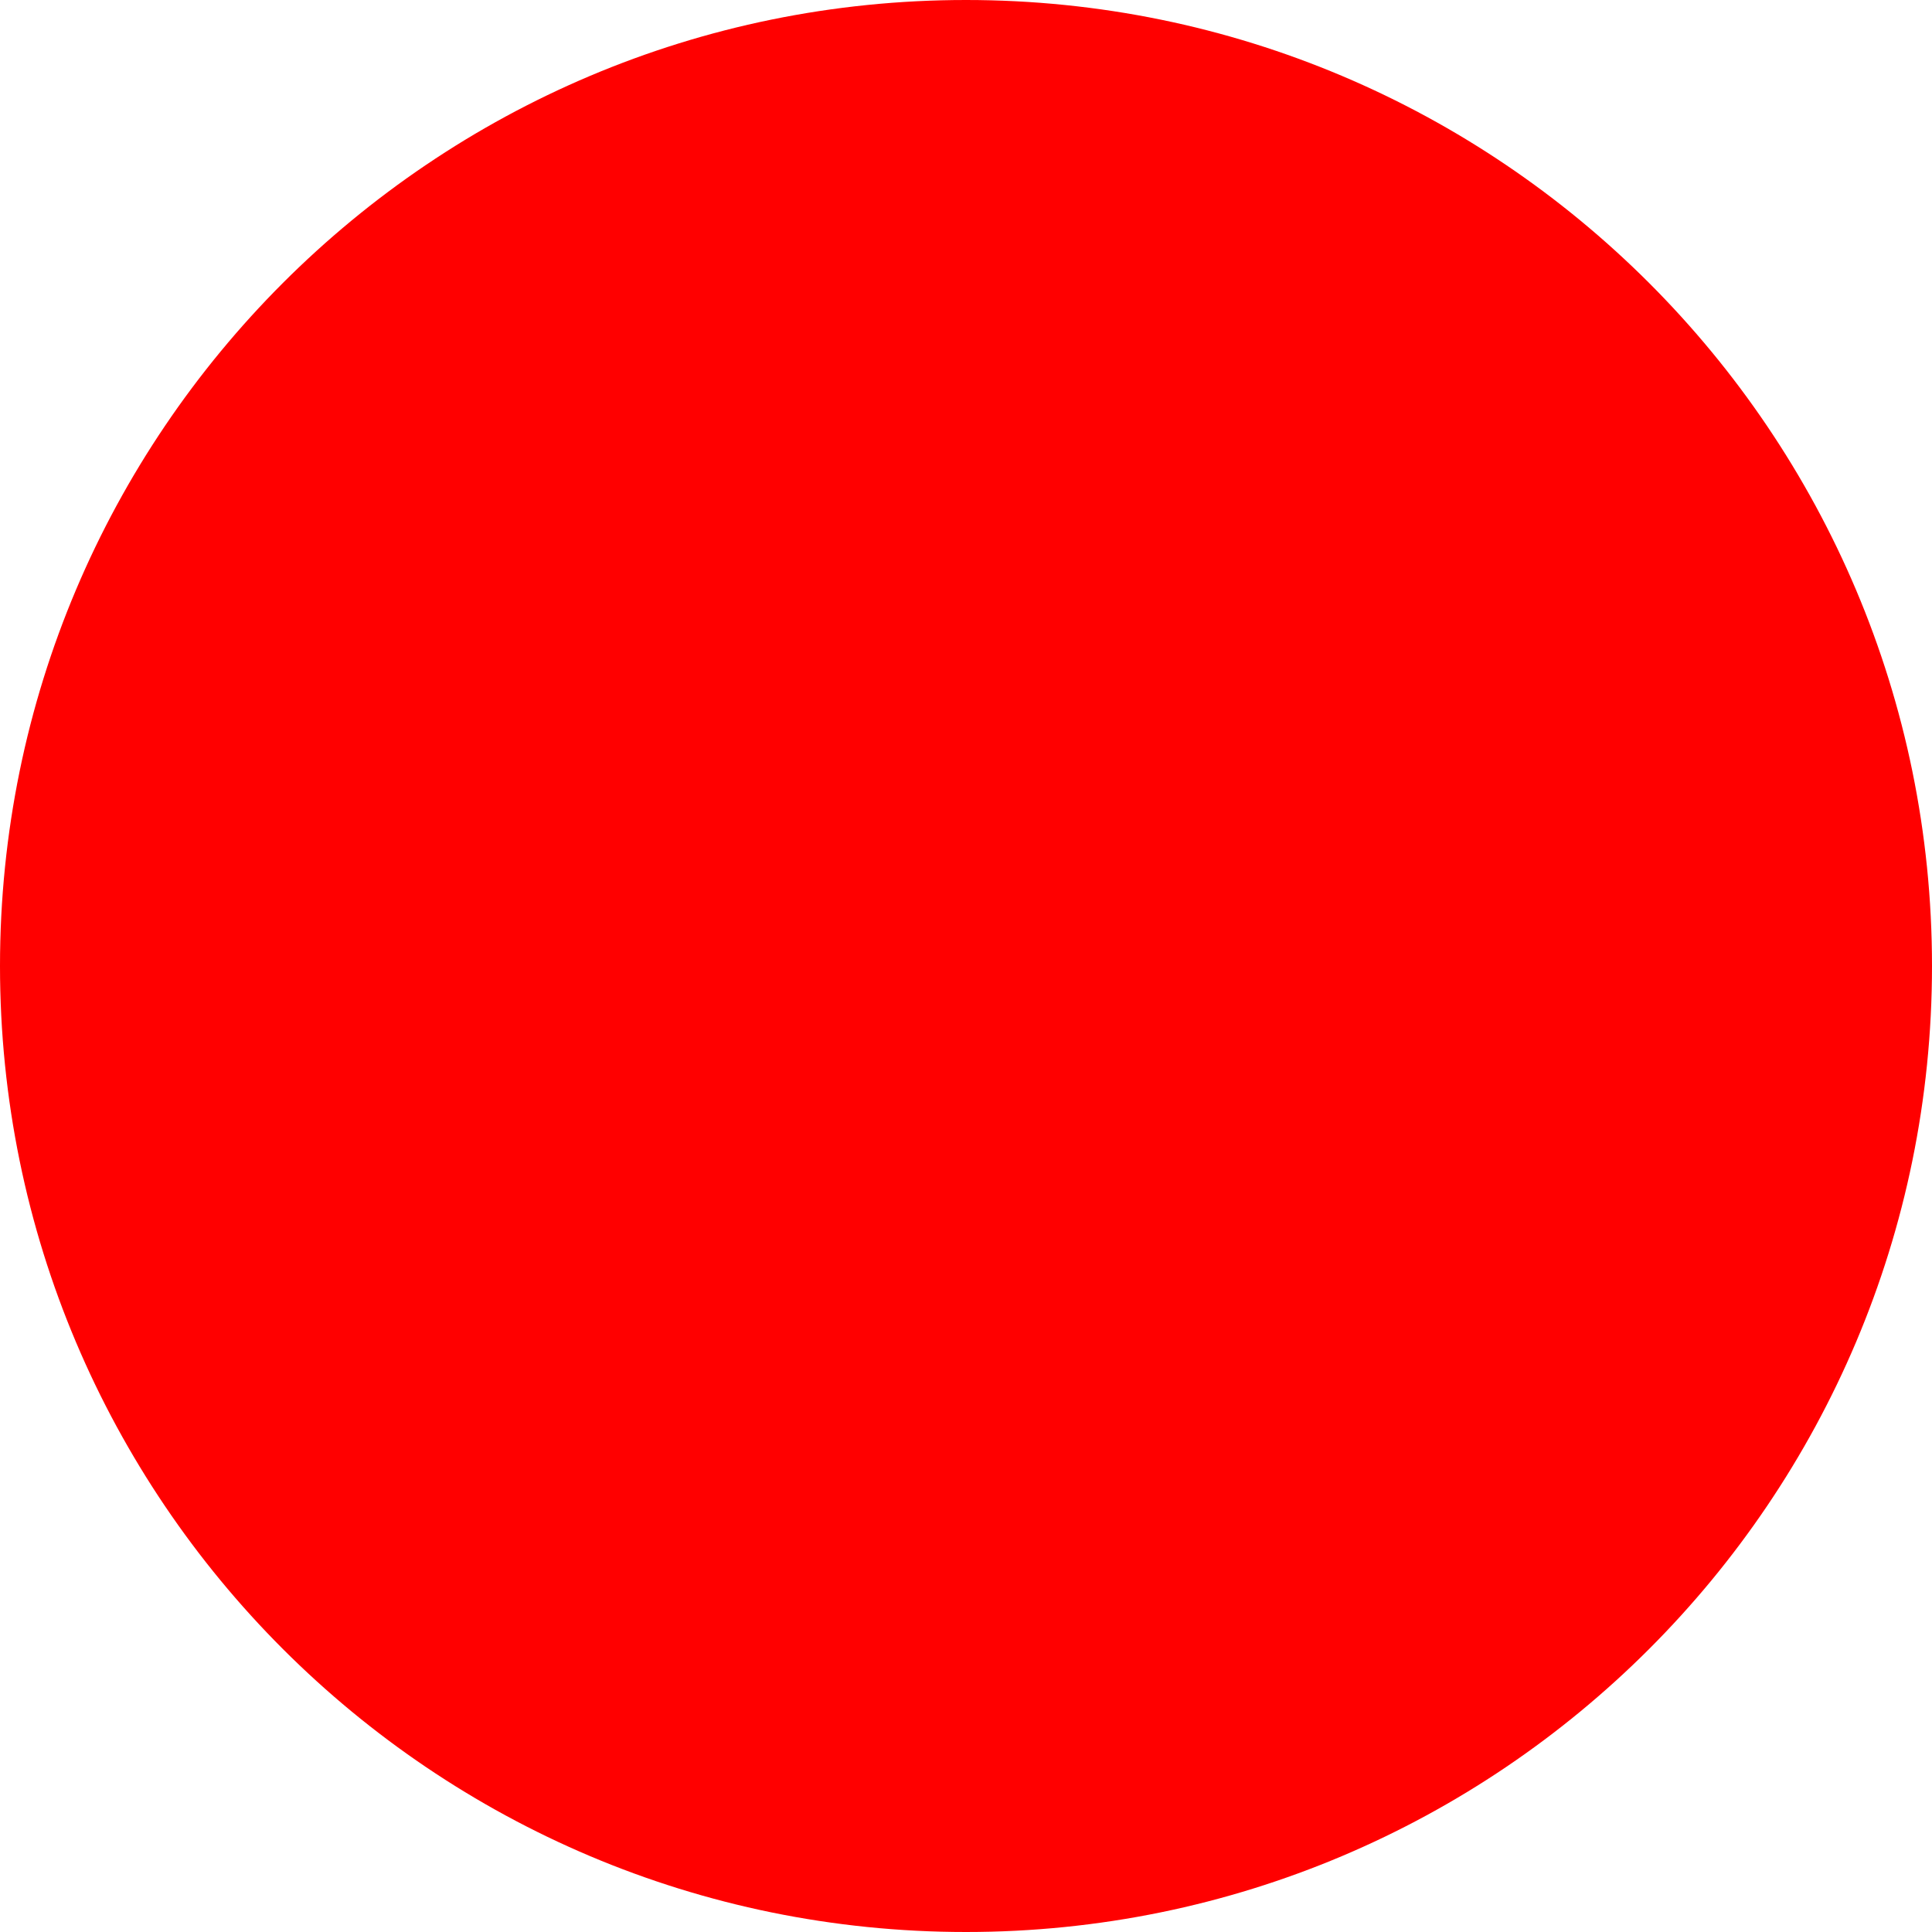
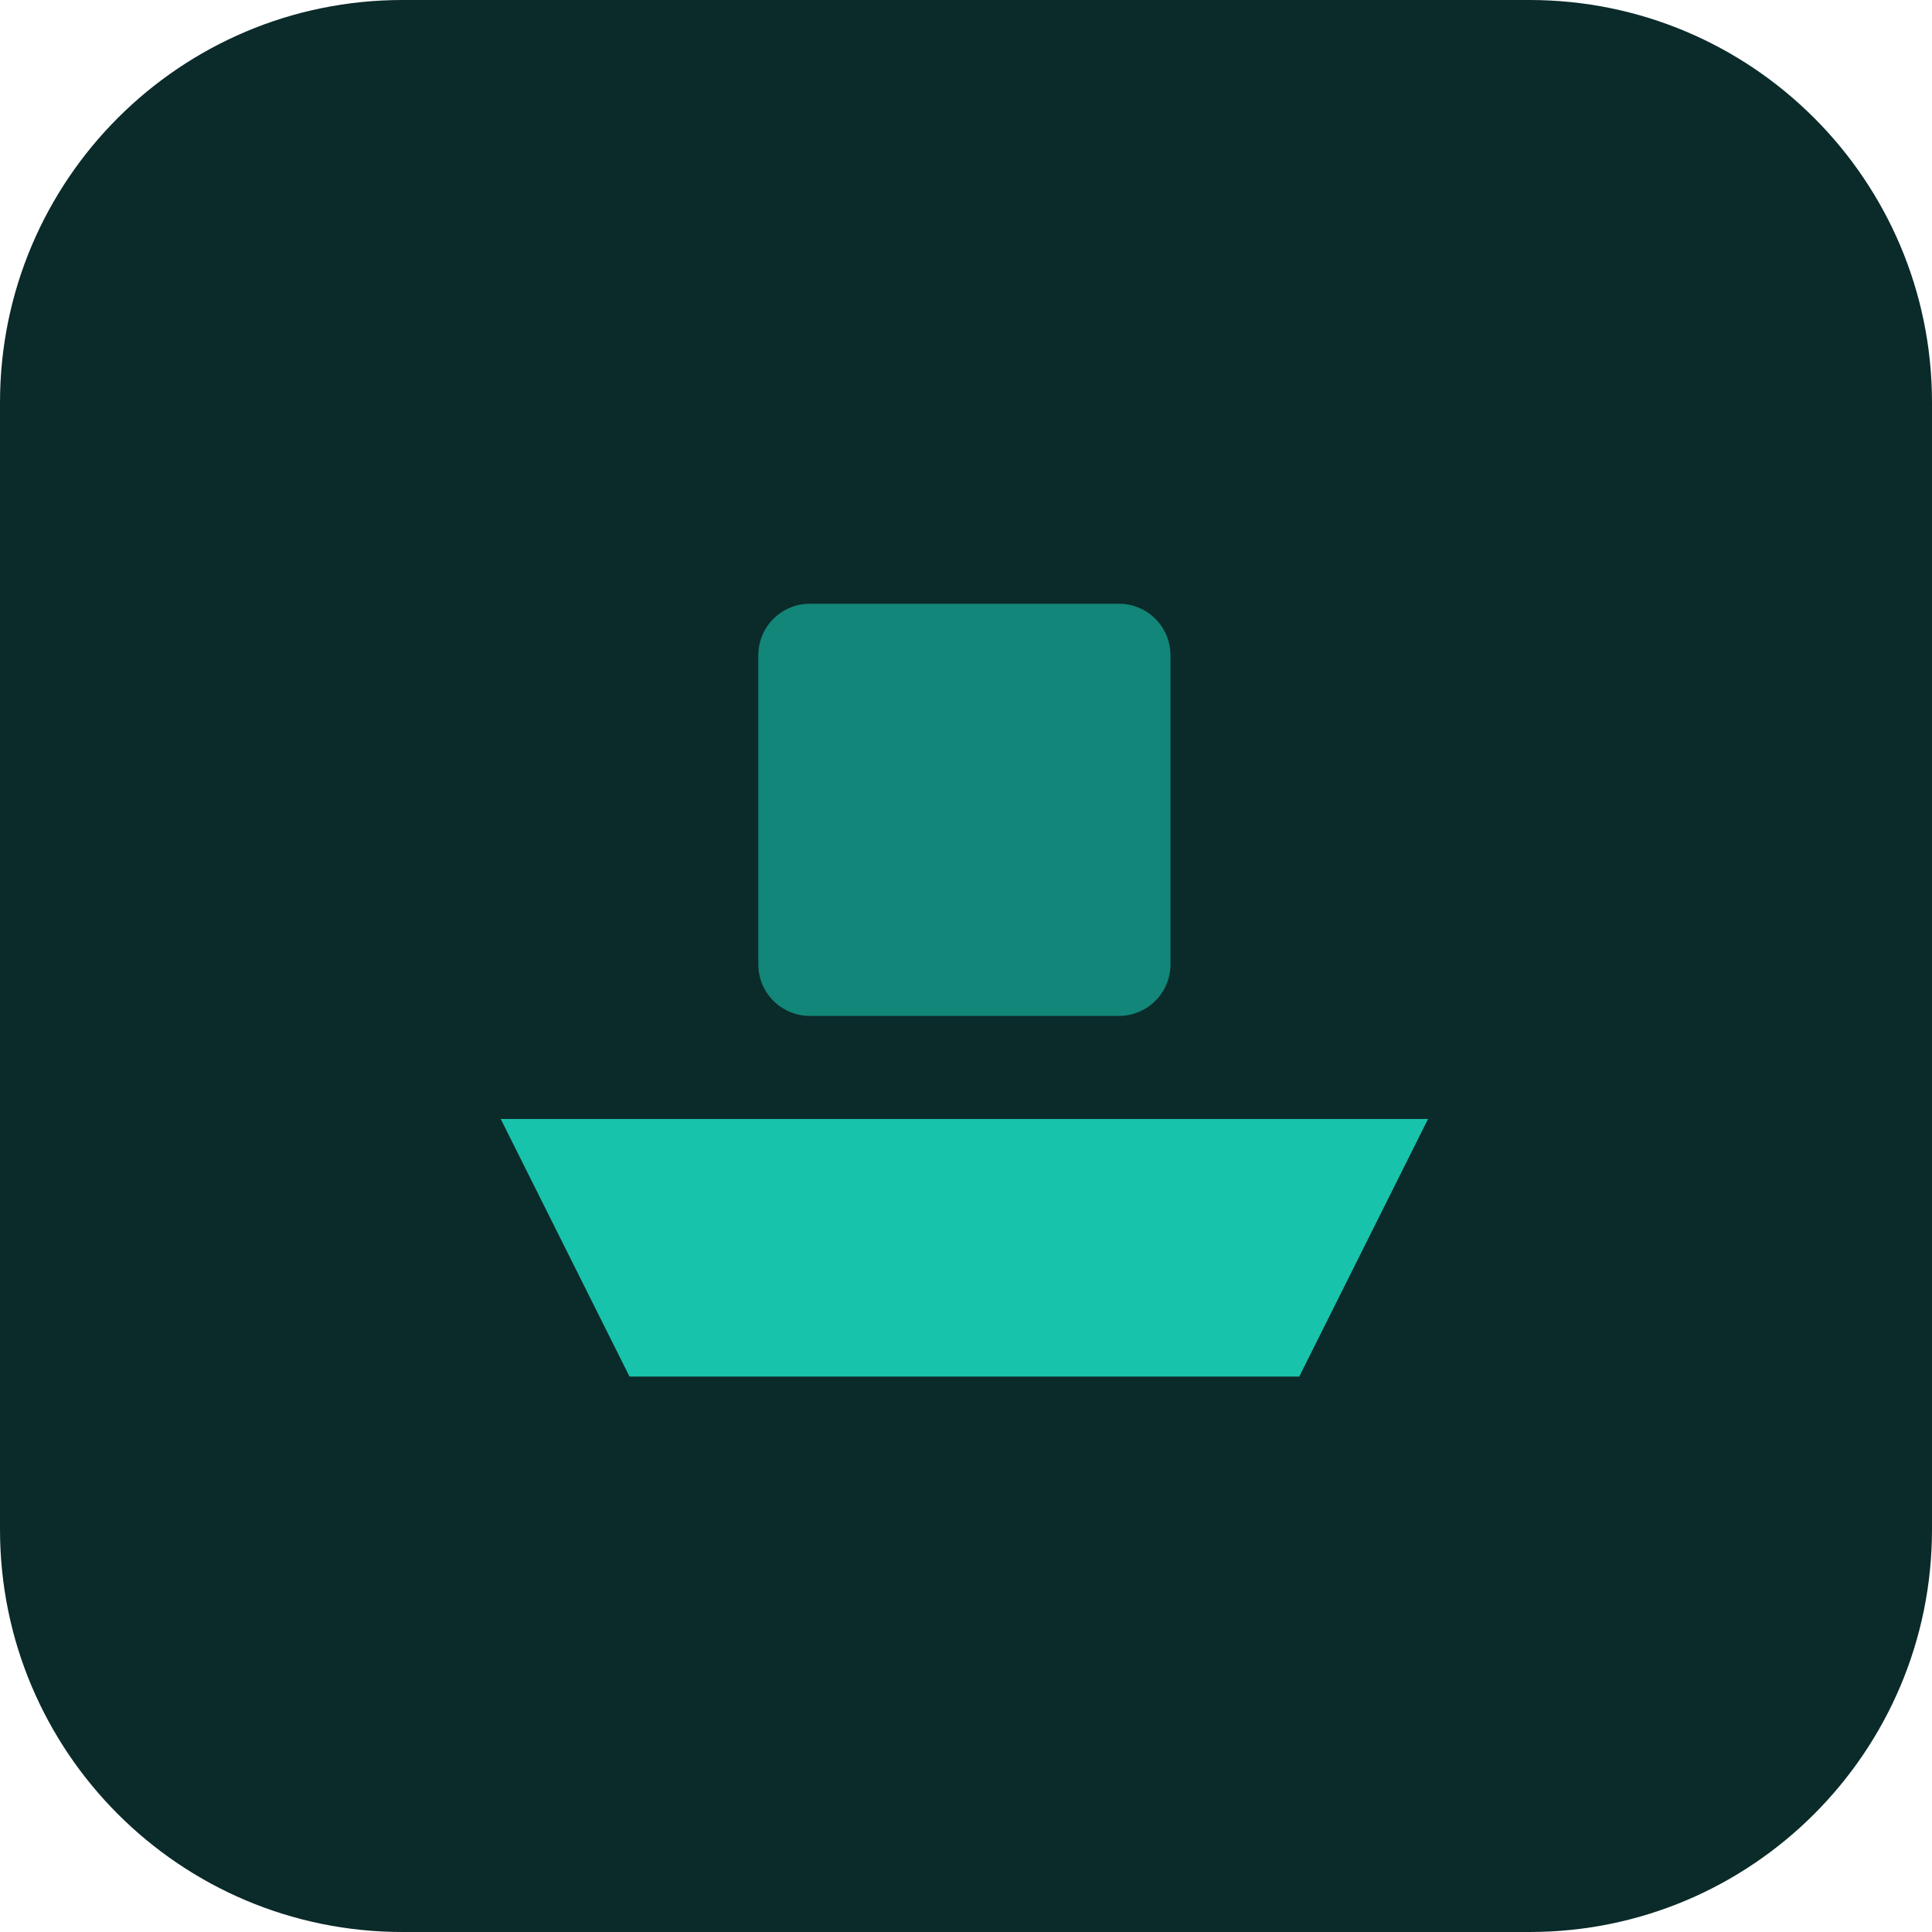
- <svg xmlns="http://www.w3.org/2000/svg" width="512" height="512">
-   <circle cx="256" cy="256" r="256" fill="red" />
+ <svg xmlns="http://www.w3.org/2000/svg" width="512" height="512" viewBox="0 0 24 24">
+   <rect width="24" height="24" rx="5" fill="#0b2a2a" />
+   <g transform="translate(4.3 4.3) scale(.64)" fill="#17c3ab">
+     <path d="M3 15h18l-2.5 5h-13z" />
+     <rect x="8" y="5" width="8" height="8" rx="1" opacity=".6" />
+   </g>
</svg>
